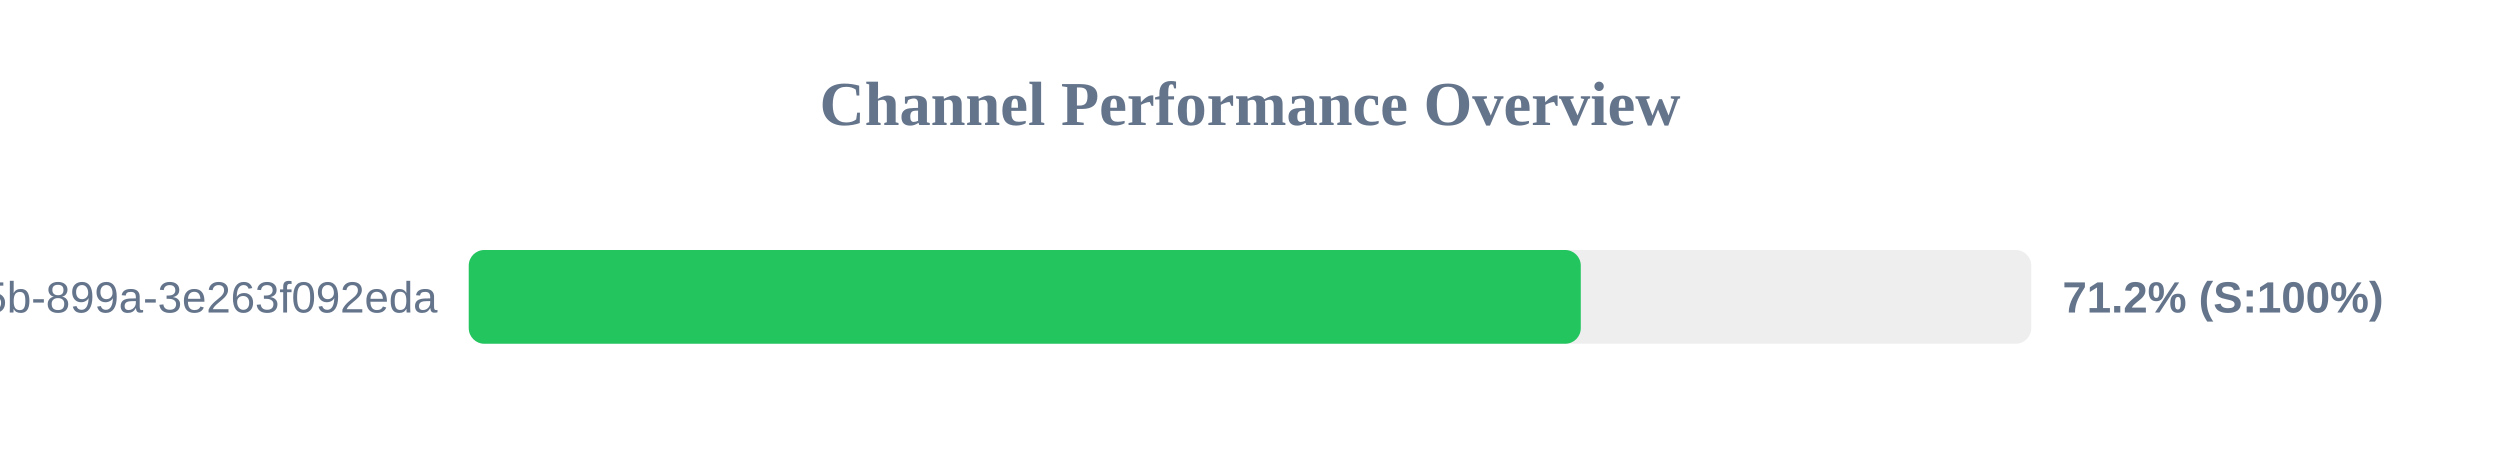
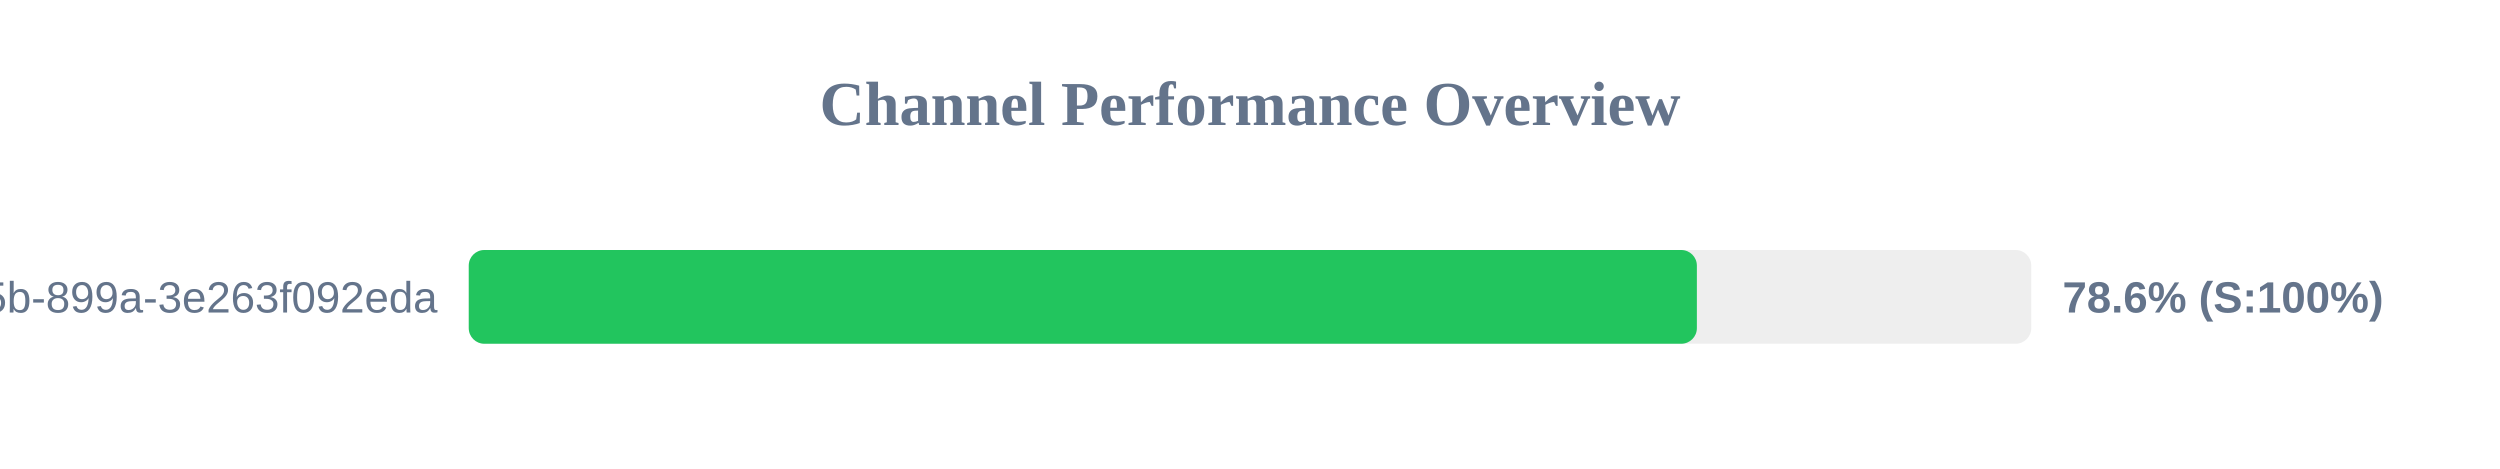
<svg xmlns="http://www.w3.org/2000/svg" width="800" height="150" version="1.1">
  <style>
        .row { font: 14px Arial; fill: #64748b; }
        .score { font: bold 14px Arial; fill: #64748b; }
    </style>
  <text x="400" y="40" text-anchor="middle" font-size="20px" font-weight="bold" fill="#64748b">Channel Performance Overview</text>
  <rect x="150" y="80" width="500" height="30" fill="#eee" rx="5" />
-   <rect x="150" y="80" width="355.85" height="30" fill="#22c55e" rx="5" />
+   <rect x="150" y="80" width="393.0" height="30" fill="#22c55e" rx="5" />
  <text x="140" y="100" text-anchor="end" class="row">?uuid=6bf726db-fb0b-405b-899a-3e263f092eda</text>
-   <text x="660" y="100" text-anchor="start" class="score">71.2% (S:100%)</text>
+   <text x="660" y="100" text-anchor="start" class="score">78.6% (S:100%)</text>
</svg>
